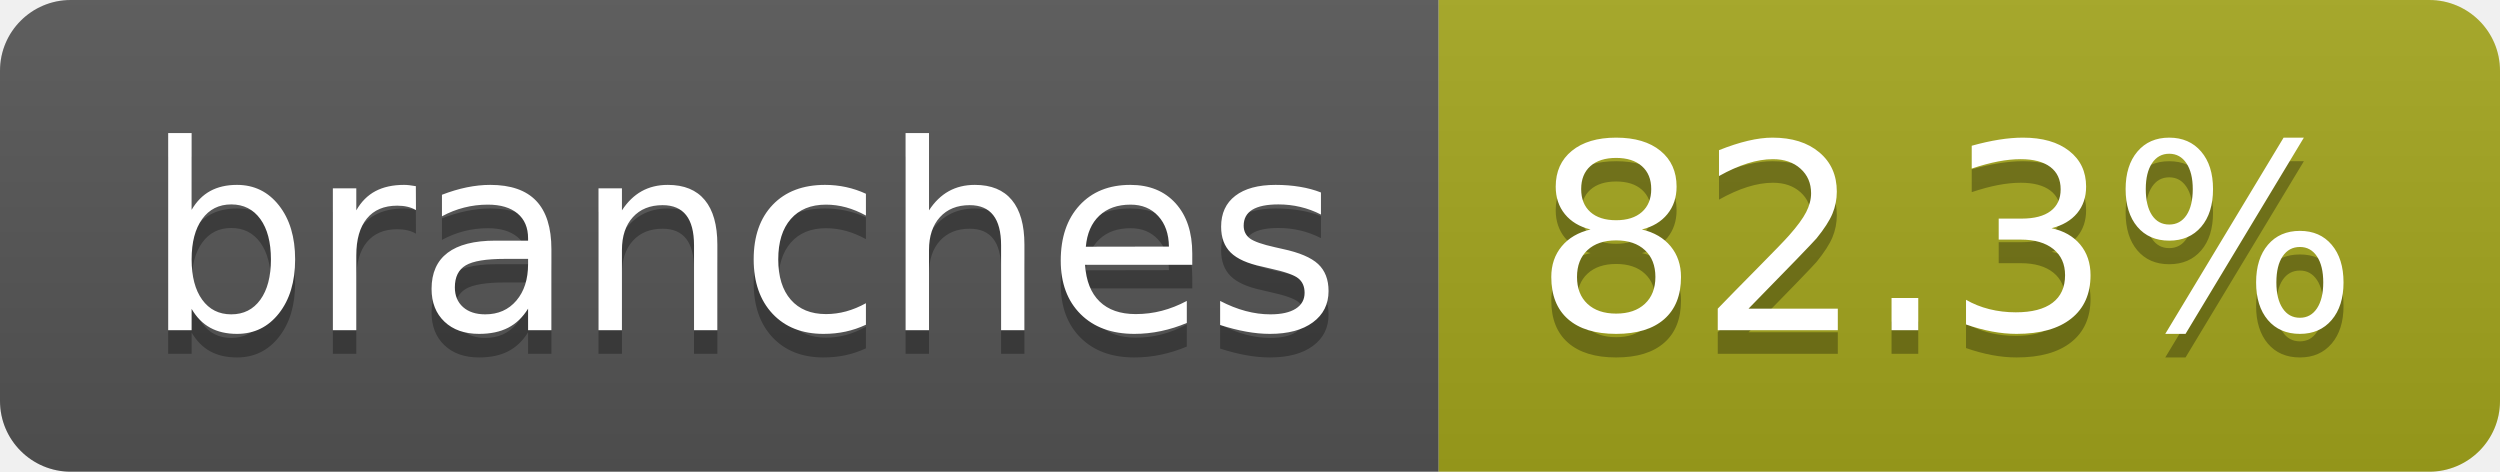
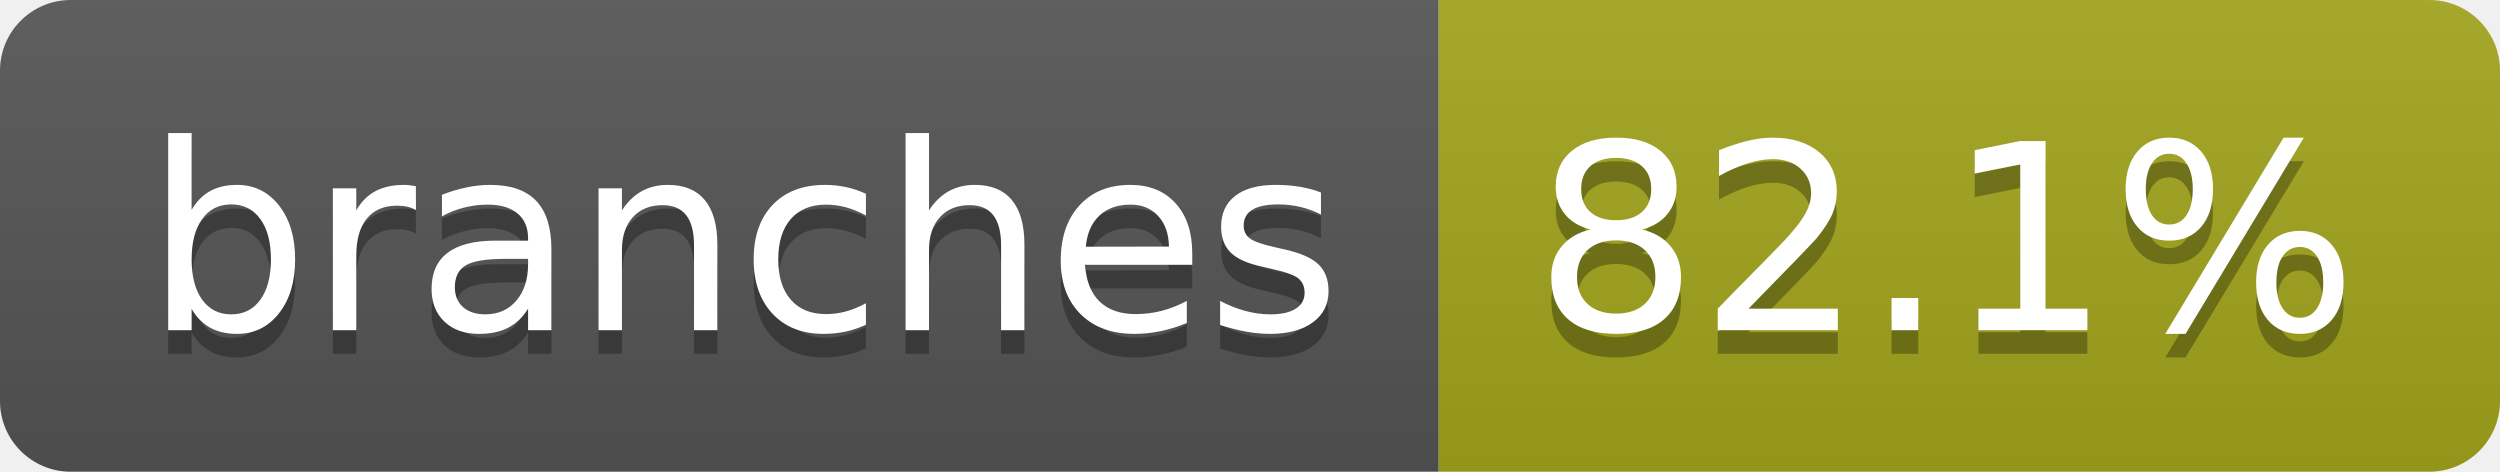
- <svg xmlns="http://www.w3.org/2000/svg" width="106" height="20" role="img" aria-label="branches: 82.3%">
+ <svg xmlns="http://www.w3.org/2000/svg" width="106" height="20" role="img" aria-label="branches: 82.1%">
  <linearGradient id="s" x2="0" y2="100%">
    <stop offset="0" stop-color="#bbb" stop-opacity=".1" />
    <stop offset="1" stop-opacity=".1" />
  </linearGradient>
  <clipPath id="r">
    <rect width="106" height="20" rx="3" fill="#fff" />
  </clipPath>
  <g clip-path="url(#r)">
    <rect width="61" height="20" fill="#555" />
    <rect x="61" width="45" height="20" fill="#a4a61d" />
    <rect width="106" height="20" fill="url(#s)" />
  </g>
  <g fill="#fff" text-anchor="middle" font-family="Verdana,Geneva,DejaVu Sans,sans-serif" text-rendering="geometricPrecision" font-size="110">
    <text aria-hidden="true" x="315" y="150" fill="#010101" fill-opacity=".3" transform="scale(.1)" textLength="507">branches</text>
    <text x="315" y="140" transform="scale(.1)" fill="#fff" textLength="507">branches</text>
-     <text aria-hidden="true" x="825" y="150" fill="#010101" fill-opacity=".3" transform="scale(.1)" textLength="350">82.3%</text>
-     <text x="825" y="140" transform="scale(.1)" fill="#fff" textLength="350">82.3%</text>
+     <text aria-hidden="true" x="825" y="150" fill="#010101" fill-opacity=".3" transform="scale(.1)" textLength="350">82.1%</text>
+     <text x="825" y="140" transform="scale(.1)" fill="#fff" textLength="350">82.1%</text>
  </g>
</svg>
